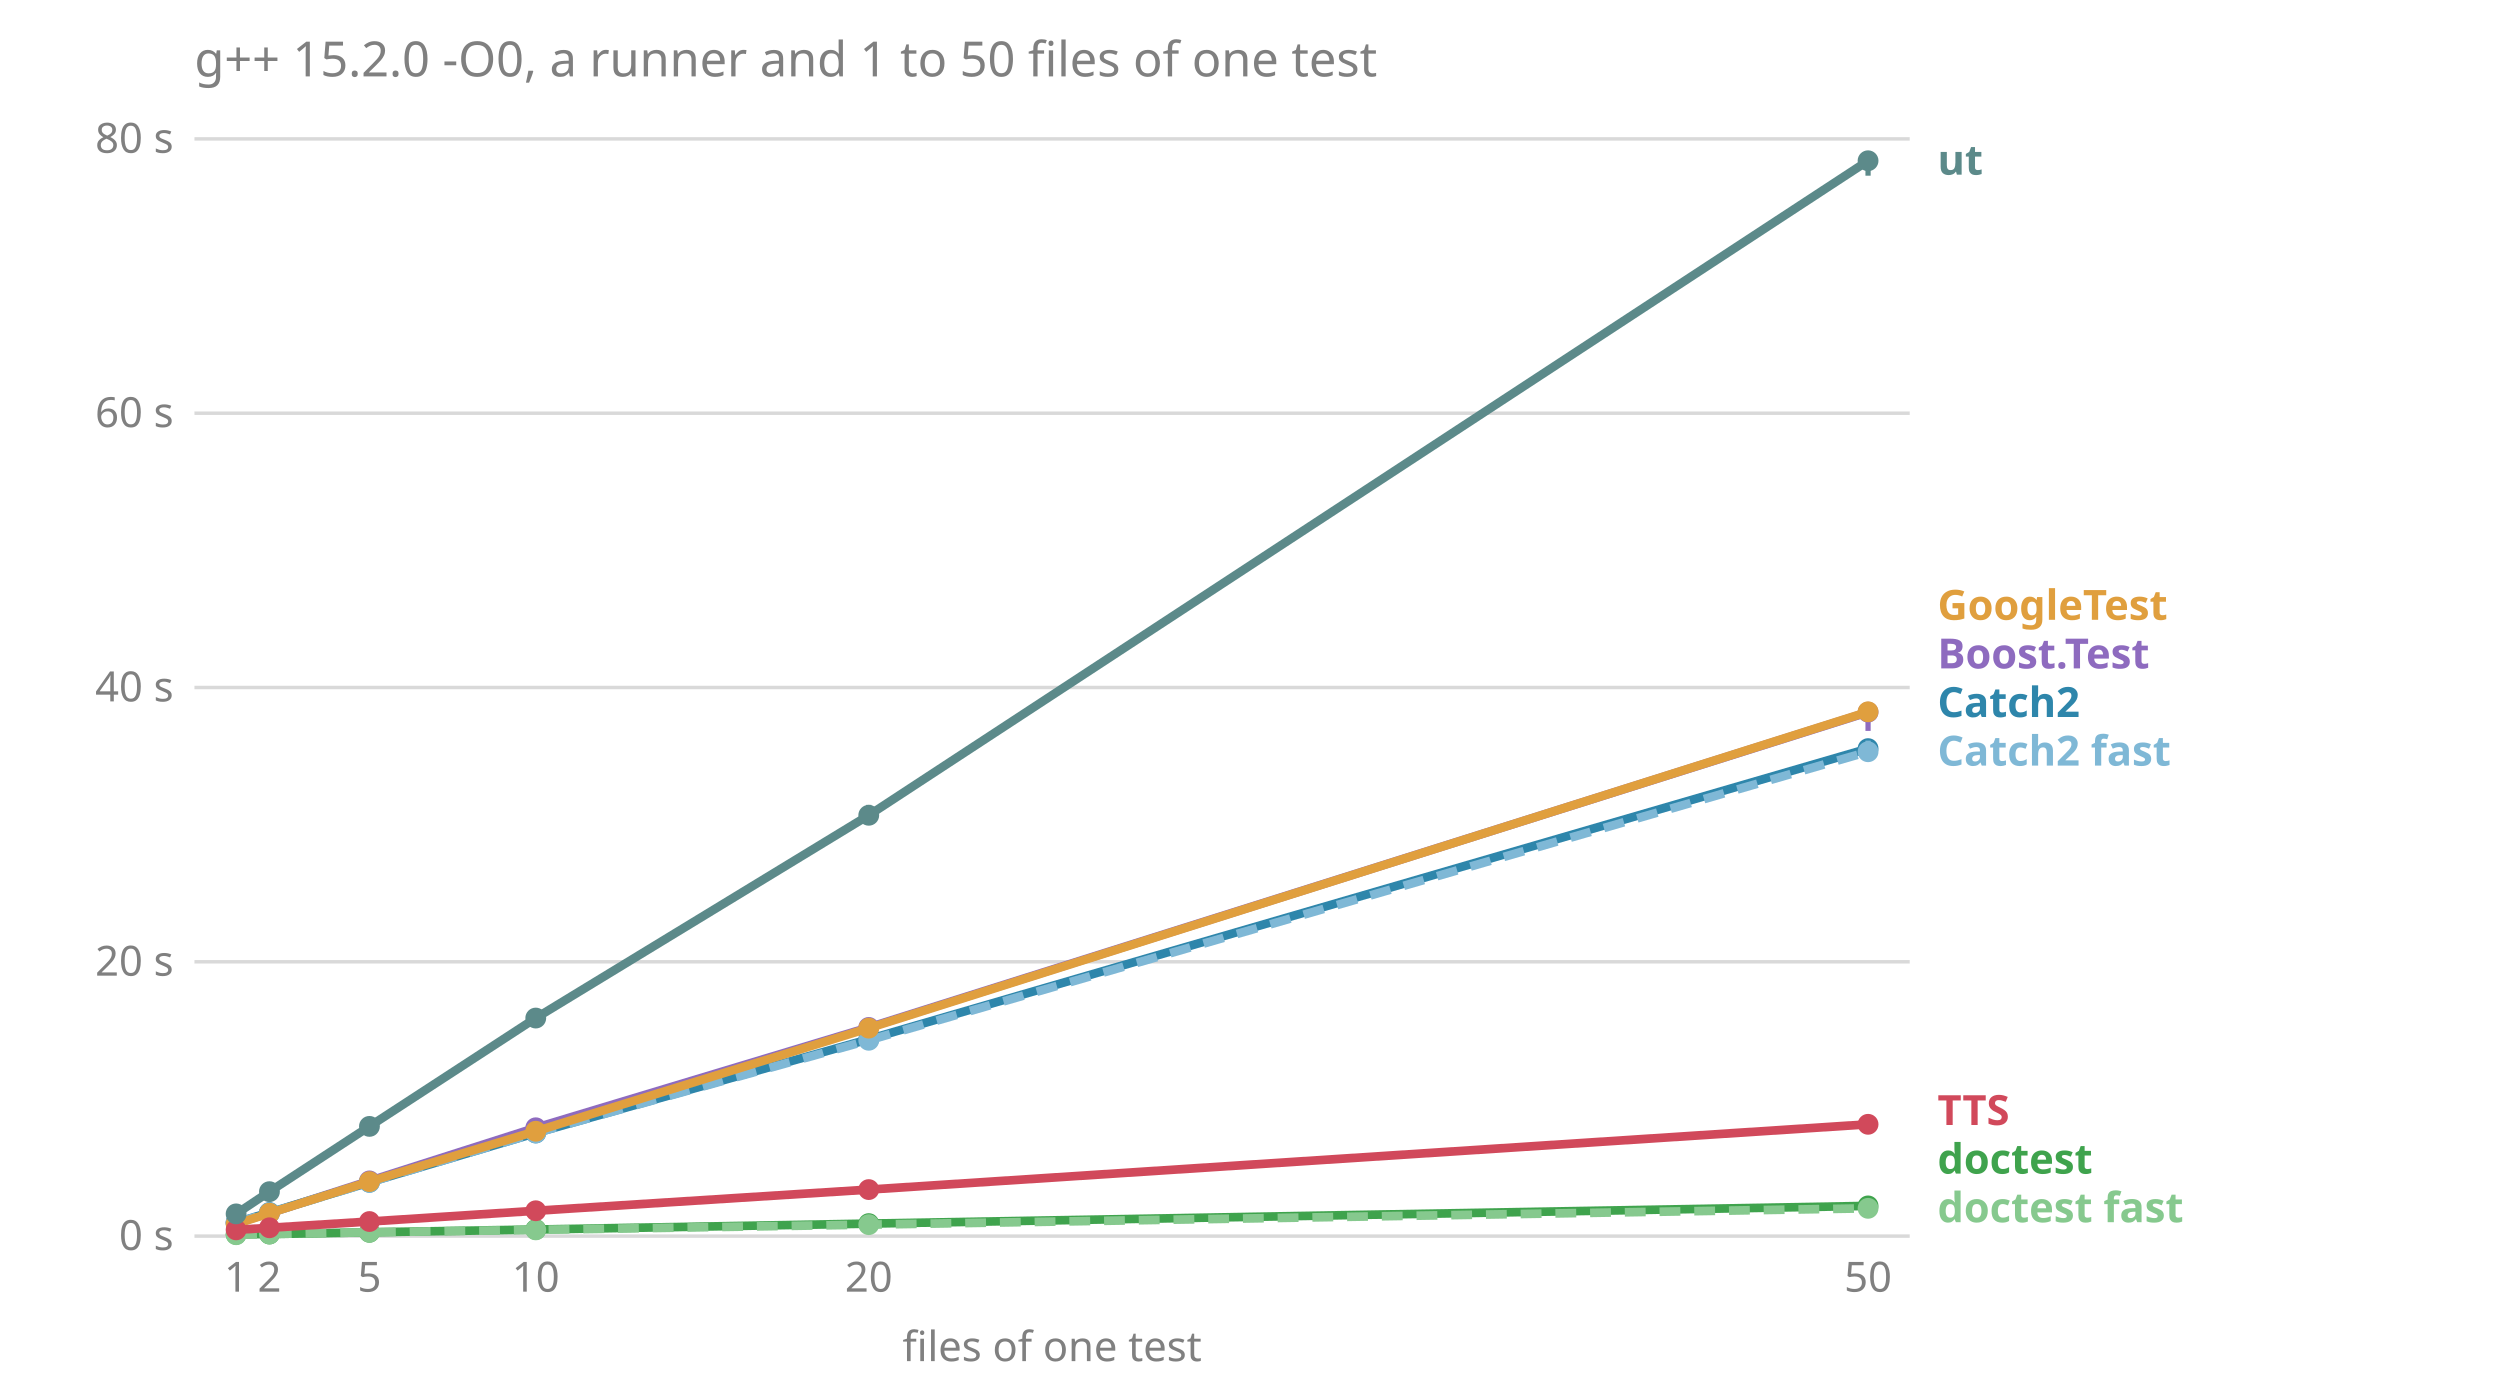
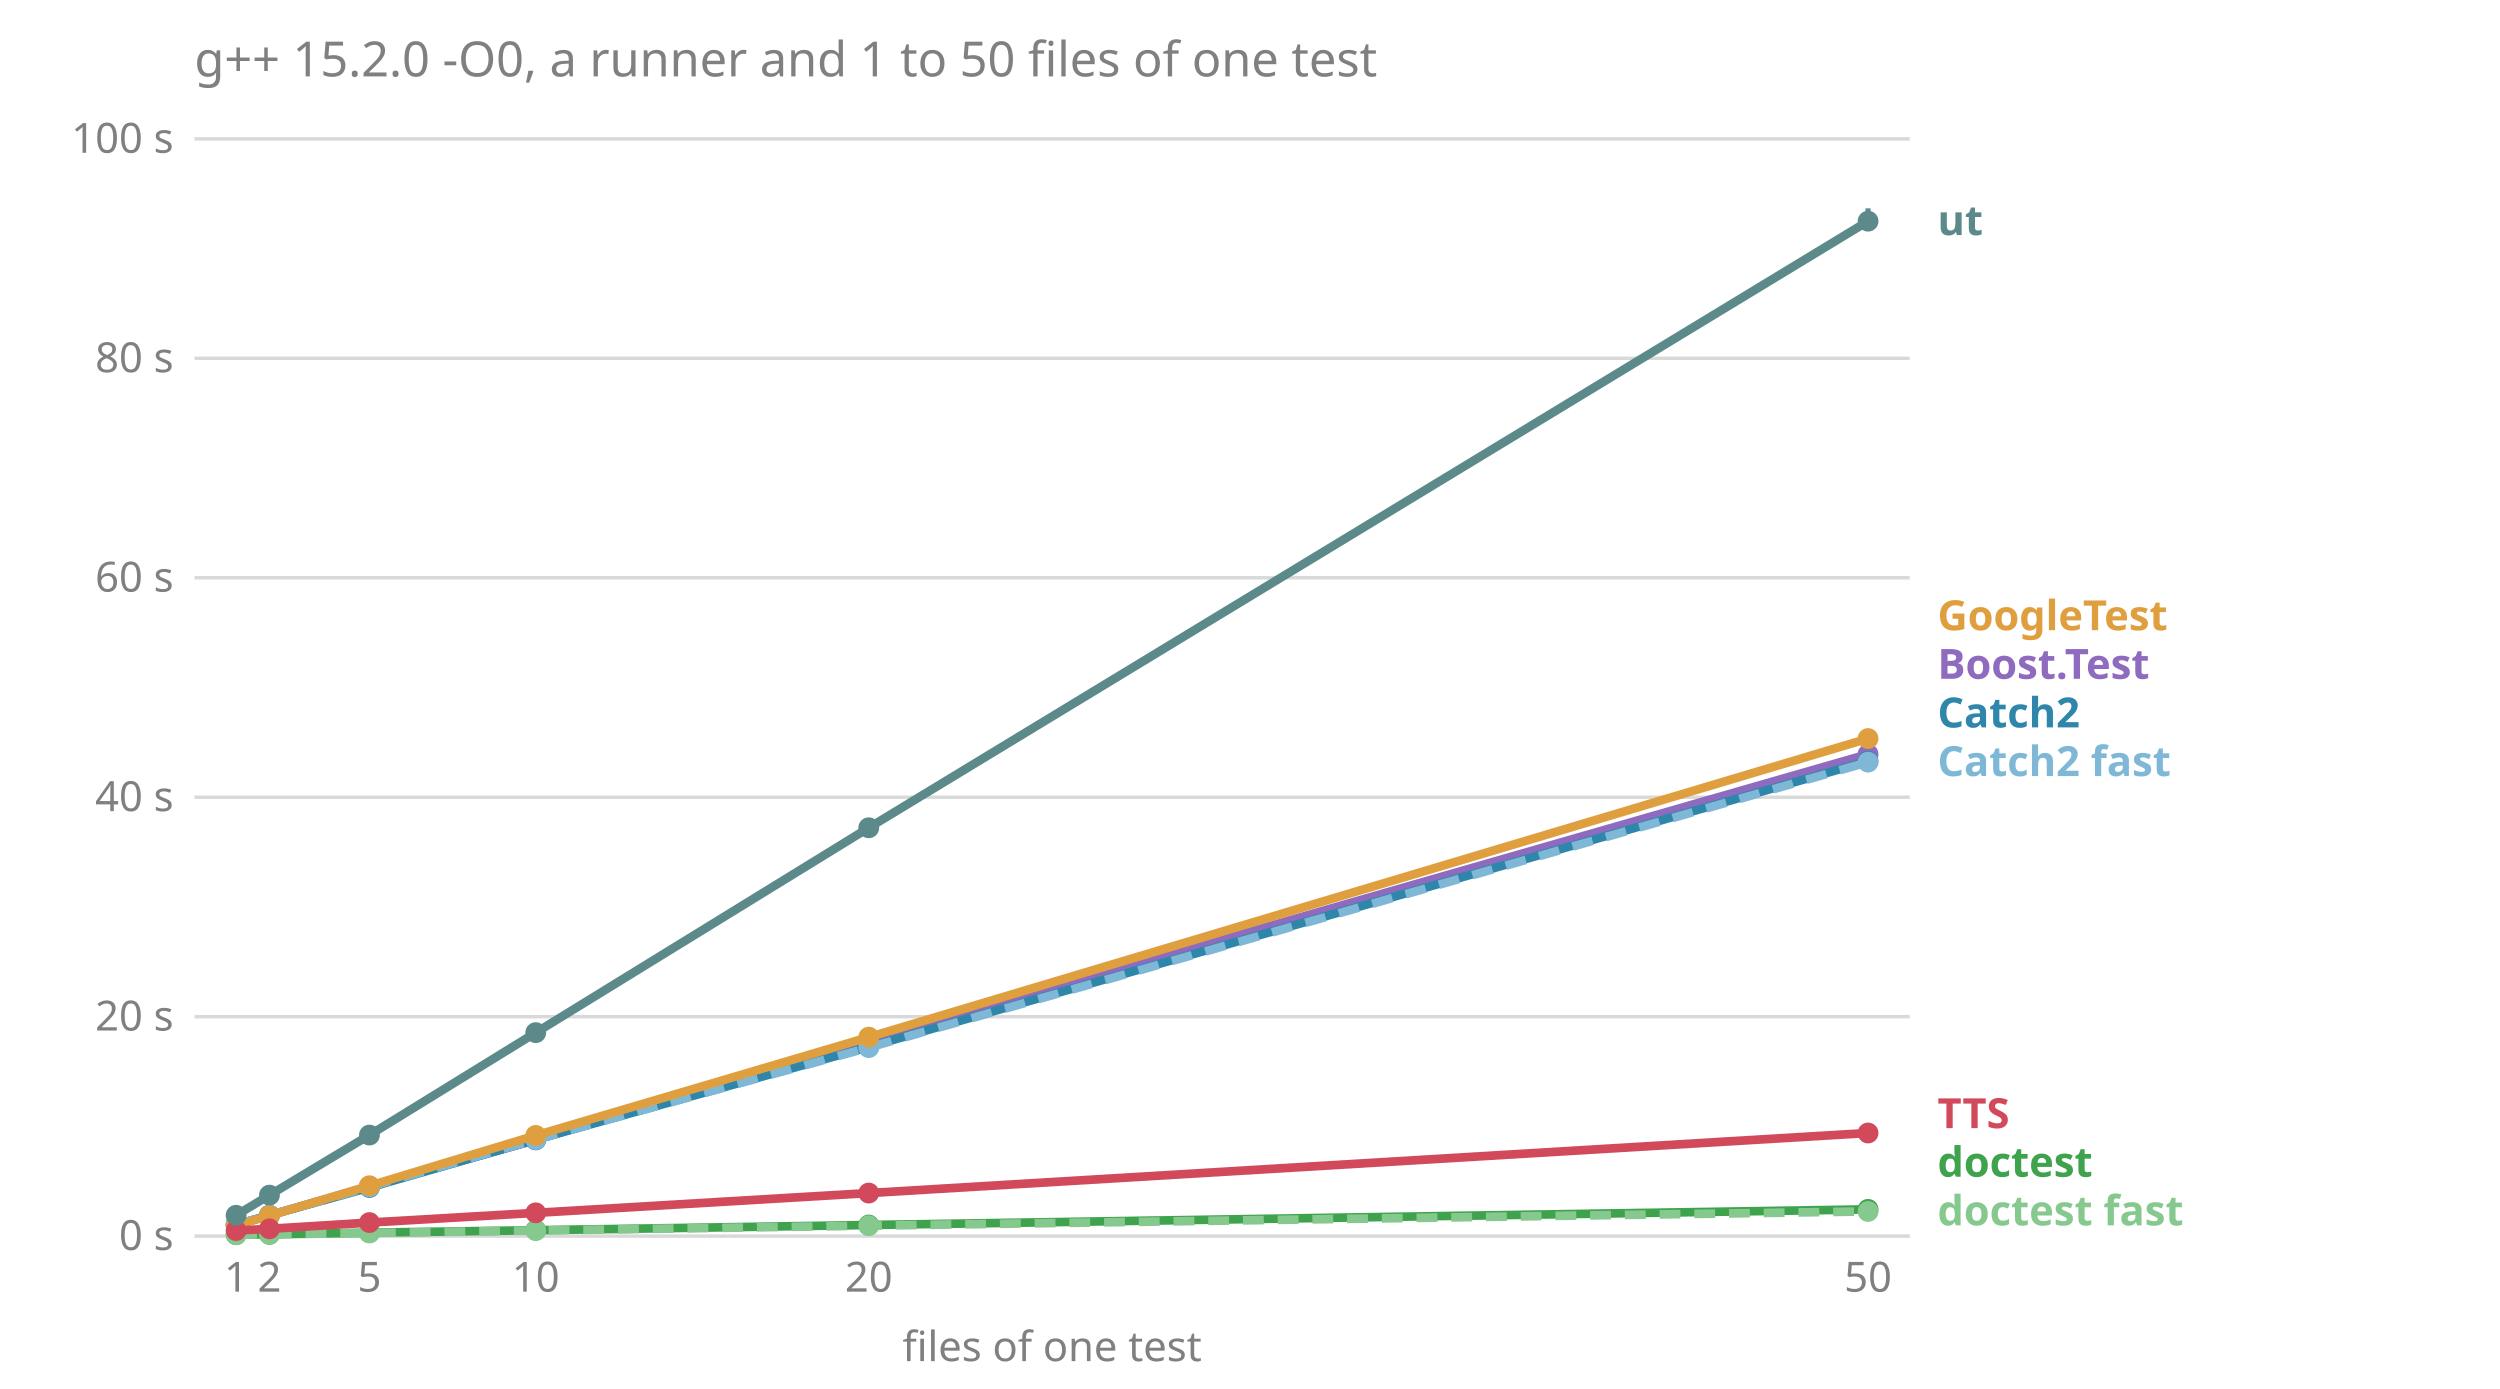
<svg xmlns="http://www.w3.org/2000/svg" viewBox="0 0 720 400" font-family="sans-serif" font-size="12">
  <text x="56.0" y="22.0" fill="#808080" font-size="14">g++ 15.2.0 -O0, a runner and 1 to 50 files of one test</text>
  <line x1="56.0" x2="550.0" y1="356.0" y2="356.0" stroke="#808080" stroke-opacity="0.3" />
  <text x="50.0" y="360.0" fill="#808080" text-anchor="end">0 s</text>
-   <line x1="56.0" x2="550.0" y1="277.0" y2="277.0" stroke="#808080" stroke-opacity="0.3" />
-   <text x="50.0" y="281.0" fill="#808080" text-anchor="end">20 s</text>
-   <line x1="56.0" x2="550.0" y1="198.0" y2="198.0" stroke="#808080" stroke-opacity="0.3" />
-   <text x="50.0" y="202.0" fill="#808080" text-anchor="end">40 s</text>
-   <line x1="56.0" x2="550.0" y1="119.0" y2="119.0" stroke="#808080" stroke-opacity="0.3" />
-   <text x="50.0" y="123.0" fill="#808080" text-anchor="end">60 s</text>
+   <line x1="56.0" x2="550.0" y1="292.8" y2="292.8" stroke="#808080" stroke-opacity="0.3" />
+   <text x="50.0" y="296.8" fill="#808080" text-anchor="end">20 s</text>
+   <line x1="56.0" x2="550.0" y1="229.6" y2="229.6" stroke="#808080" stroke-opacity="0.3" />
+   <text x="50.0" y="233.6" fill="#808080" text-anchor="end">40 s</text>
+   <line x1="56.0" x2="550.0" y1="166.4" y2="166.4" stroke="#808080" stroke-opacity="0.3" />
+   <text x="50.0" y="170.4" fill="#808080" text-anchor="end">60 s</text>
+   <line x1="56.0" x2="550.0" y1="103.2" y2="103.2" stroke="#808080" stroke-opacity="0.3" />
+   <text x="50.0" y="107.2" fill="#808080" text-anchor="end">80 s</text>
  <line x1="56.0" x2="550.0" y1="40.0" y2="40.0" stroke="#808080" stroke-opacity="0.3" />
-   <text x="50.0" y="44.0" fill="#808080" text-anchor="end">80 s</text>
+   <text x="50.0" y="44.0" fill="#808080" text-anchor="end">100 s</text>
  <text x="68.0" y="372.0" fill="#808080" text-anchor="middle">1</text>
  <text x="77.6" y="372.0" fill="#808080" text-anchor="middle">2</text>
  <text x="106.4" y="372.0" fill="#808080" text-anchor="middle">5</text>
  <text x="154.3" y="372.0" fill="#808080" text-anchor="middle">10</text>
  <text x="250.2" y="372.0" fill="#808080" text-anchor="middle">20</text>
  <text x="538.0" y="372.0" fill="#808080" text-anchor="middle">50</text>
  <text x="303.0" y="392.0" fill="#808080" text-anchor="middle">files of one test</text>
-   <text x="558.0" y="352.0" fill="#86c98e" font-weight="bold">doctest fast</text>
-   <text x="558.0" y="338.0" fill="#3fa34d" font-weight="bold">doctest</text>
-   <text x="558.0" y="324.0" fill="#d1495b" font-weight="bold">TTS</text>
-   <text x="558.0" y="220.5" fill="#7fb8d6" font-weight="bold">Catch2 fast</text>
-   <text x="558.0" y="206.5" fill="#2e86ab" font-weight="bold">Catch2</text>
-   <text x="558.0" y="192.5" fill="#8e6bbf" font-weight="bold">Boost.Test</text>
-   <text x="558.0" y="178.5" fill="#e09f3e" font-weight="bold">GoogleTest</text>
-   <text x="558.0" y="50.3" fill="#5c8a8a" font-weight="bold">ut</text>
-   <polyline points="68.0,352.2 77.6,349.4 106.4,340.1 154.3,324.8 250.2,295.9 538.0,205.1" fill="none" stroke="#8e6bbf" stroke-width="2.5" />
-   <line x1="68.0" x2="68.0" y1="352.4" y2="352.2" stroke="#8e6bbf" stroke-width="1.5" />
-   <circle cx="68.0" cy="352.2" r="3" fill="#8e6bbf" />
-   <line x1="77.6" x2="77.6" y1="349.5" y2="349.2" stroke="#8e6bbf" stroke-width="1.5" />
-   <circle cx="77.6" cy="349.4" r="3" fill="#8e6bbf" />
-   <line x1="106.4" x2="106.4" y1="340.3" y2="340.0" stroke="#8e6bbf" stroke-width="1.5" />
-   <circle cx="106.4" cy="340.1" r="3" fill="#8e6bbf" />
-   <line x1="154.3" x2="154.3" y1="324.8" y2="324.5" stroke="#8e6bbf" stroke-width="1.5" />
-   <circle cx="154.3" cy="324.8" r="3" fill="#8e6bbf" />
-   <line x1="250.2" x2="250.2" y1="296.2" y2="295.2" stroke="#8e6bbf" stroke-width="1.5" />
-   <circle cx="250.2" cy="295.9" r="3" fill="#8e6bbf" />
-   <line x1="538.0" x2="538.0" y1="210.5" y2="202.7" stroke="#8e6bbf" stroke-width="1.5" />
-   <circle cx="538.0" cy="205.1" r="3" fill="#8e6bbf" />
-   <polyline points="68.0,352.1 77.6,349.2 106.4,340.5 154.3,326.3 250.2,299.3 538.0,215.6" fill="none" stroke="#2e86ab" stroke-width="2.5" />
-   <line x1="68.0" x2="68.0" y1="352.3" y2="352.0" stroke="#2e86ab" stroke-width="1.5" />
-   <circle cx="68.0" cy="352.1" r="3" fill="#2e86ab" />
-   <line x1="77.6" x2="77.6" y1="349.5" y2="348.9" stroke="#2e86ab" stroke-width="1.5" />
-   <circle cx="77.6" cy="349.2" r="3" fill="#2e86ab" />
-   <line x1="106.4" x2="106.4" y1="341.1" y2="340.4" stroke="#2e86ab" stroke-width="1.5" />
-   <circle cx="106.4" cy="340.5" r="3" fill="#2e86ab" />
-   <line x1="154.3" x2="154.3" y1="326.5" y2="326.3" stroke="#2e86ab" stroke-width="1.5" />
-   <circle cx="154.3" cy="326.3" r="3" fill="#2e86ab" />
-   <line x1="250.2" x2="250.2" y1="299.9" y2="297.8" stroke="#2e86ab" stroke-width="1.5" />
-   <circle cx="250.2" cy="299.3" r="3" fill="#2e86ab" />
-   <line x1="538.0" x2="538.0" y1="216.8" y2="213.8" stroke="#2e86ab" stroke-width="1.5" />
-   <circle cx="538.0" cy="215.6" r="3" fill="#2e86ab" />
-   <polyline points="68.0,352.1 77.6,349.3 106.4,340.5 154.3,326.3 250.2,299.6 538.0,216.5" fill="none" stroke="#7fb8d6" stroke-width="2.5" stroke-dasharray="6 4" />
-   <line x1="68.0" x2="68.0" y1="352.2" y2="352.1" stroke="#7fb8d6" stroke-width="1.5" />
-   <circle cx="68.0" cy="352.1" r="3" fill="#7fb8d6" />
-   <line x1="77.6" x2="77.6" y1="349.6" y2="349.2" stroke="#7fb8d6" stroke-width="1.5" />
-   <circle cx="77.6" cy="349.3" r="3" fill="#7fb8d6" />
-   <line x1="106.4" x2="106.4" y1="341.1" y2="340.3" stroke="#7fb8d6" stroke-width="1.5" />
-   <circle cx="106.4" cy="340.5" r="3" fill="#7fb8d6" />
-   <line x1="154.3" x2="154.3" y1="326.6" y2="326.2" stroke="#7fb8d6" stroke-width="1.5" />
-   <circle cx="154.3" cy="326.3" r="3" fill="#7fb8d6" />
-   <line x1="250.2" x2="250.2" y1="299.9" y2="299.0" stroke="#7fb8d6" stroke-width="1.5" />
-   <circle cx="250.2" cy="299.6" r="3" fill="#7fb8d6" />
-   <line x1="538.0" x2="538.0" y1="216.6" y2="213.3" stroke="#7fb8d6" stroke-width="1.5" />
-   <circle cx="538.0" cy="216.5" r="3" fill="#7fb8d6" />
-   <polyline points="68.0,355.5 77.6,355.4 106.4,354.9 154.3,354.1 250.2,352.4 538.0,347.3" fill="none" stroke="#3fa34d" stroke-width="2.5" />
-   <line x1="68.0" x2="68.0" y1="355.6" y2="355.5" stroke="#3fa34d" stroke-width="1.5" />
-   <circle cx="68.0" cy="355.5" r="3" fill="#3fa34d" />
-   <line x1="77.6" x2="77.6" y1="355.4" y2="355.4" stroke="#3fa34d" stroke-width="1.5" />
-   <circle cx="77.6" cy="355.4" r="3" fill="#3fa34d" />
-   <line x1="106.4" x2="106.4" y1="354.9" y2="354.9" stroke="#3fa34d" stroke-width="1.5" />
-   <circle cx="106.4" cy="354.9" r="3" fill="#3fa34d" />
-   <line x1="154.3" x2="154.3" y1="354.1" y2="354.0" stroke="#3fa34d" stroke-width="1.5" />
-   <circle cx="154.3" cy="354.1" r="3" fill="#3fa34d" />
-   <line x1="250.2" x2="250.2" y1="352.5" y2="352.3" stroke="#3fa34d" stroke-width="1.5" />
-   <circle cx="250.2" cy="352.4" r="3" fill="#3fa34d" />
-   <line x1="538.0" x2="538.0" y1="347.4" y2="347.3" stroke="#3fa34d" stroke-width="1.5" />
-   <circle cx="538.0" cy="347.3" r="3" fill="#3fa34d" />
-   <polyline points="68.0,355.6 77.6,355.4 106.4,354.9 154.3,354.2 250.2,352.7 538.0,348.0" fill="none" stroke="#86c98e" stroke-width="2.5" stroke-dasharray="6 4" />
-   <line x1="68.0" x2="68.0" y1="355.6" y2="355.6" stroke="#86c98e" stroke-width="1.5" />
+   <text x="558.0" y="352.9" fill="#86c98e" font-weight="bold">doctest fast</text>
+   <text x="558.0" y="338.9" fill="#3fa34d" font-weight="bold">doctest</text>
+   <text x="558.0" y="324.9" fill="#d1495b" font-weight="bold">TTS</text>
+   <text x="558.0" y="223.5" fill="#7fb8d6" font-weight="bold">Catch2 fast</text>
+   <text x="558.0" y="209.5" fill="#2e86ab" font-weight="bold">Catch2</text>
+   <text x="558.0" y="195.5" fill="#8e6bbf" font-weight="bold">Boost.Test</text>
+   <text x="558.0" y="181.5" fill="#e09f3e" font-weight="bold">GoogleTest</text>
+   <text x="558.0" y="67.7" fill="#5c8a8a" font-weight="bold">ut</text>
+   <polyline points="68.0,352.8 77.6,350.0 106.4,341.7 154.3,328.3 250.2,299.9 538.0,217.2" fill="none" stroke="#8e6bbf" stroke-width="2.5" />
+   <line x1="68.0" x2="68.0" y1="352.8" y2="352.7" stroke="#8e6bbf" stroke-width="1.5" />
+   <circle cx="68.0" cy="352.8" r="3" fill="#8e6bbf" />
+   <line x1="77.6" x2="77.6" y1="350.1" y2="350.0" stroke="#8e6bbf" stroke-width="1.5" />
+   <circle cx="77.6" cy="350.0" r="3" fill="#8e6bbf" />
+   <line x1="106.4" x2="106.4" y1="341.9" y2="341.5" stroke="#8e6bbf" stroke-width="1.5" />
+   <circle cx="106.4" cy="341.7" r="3" fill="#8e6bbf" />
+   <line x1="154.3" x2="154.3" y1="328.5" y2="327.4" stroke="#8e6bbf" stroke-width="1.5" />
+   <circle cx="154.3" cy="328.3" r="3" fill="#8e6bbf" />
+   <line x1="250.2" x2="250.2" y1="300.1" y2="299.1" stroke="#8e6bbf" stroke-width="1.5" />
+   <circle cx="250.2" cy="299.9" r="3" fill="#8e6bbf" />
+   <line x1="538.0" x2="538.0" y1="217.7" y2="216.3" stroke="#8e6bbf" stroke-width="1.5" />
+   <circle cx="538.0" cy="217.2" r="3" fill="#8e6bbf" />
+   <polyline points="68.0,352.7 77.6,350.0 106.4,342.0 154.3,328.2 250.2,301.5 538.0,219.2" fill="none" stroke="#2e86ab" stroke-width="2.5" />
+   <line x1="68.0" x2="68.0" y1="352.7" y2="352.6" stroke="#2e86ab" stroke-width="1.5" />
+   <circle cx="68.0" cy="352.7" r="3" fill="#2e86ab" />
+   <line x1="77.6" x2="77.6" y1="350.1" y2="349.9" stroke="#2e86ab" stroke-width="1.5" />
+   <circle cx="77.6" cy="350.0" r="3" fill="#2e86ab" />
+   <line x1="106.4" x2="106.4" y1="342.2" y2="341.6" stroke="#2e86ab" stroke-width="1.5" />
+   <circle cx="106.4" cy="342.0" r="3" fill="#2e86ab" />
+   <line x1="154.3" x2="154.3" y1="328.5" y2="327.3" stroke="#2e86ab" stroke-width="1.5" />
+   <circle cx="154.3" cy="328.2" r="3" fill="#2e86ab" />
+   <line x1="250.2" x2="250.2" y1="301.8" y2="299.9" stroke="#2e86ab" stroke-width="1.5" />
+   <circle cx="250.2" cy="301.5" r="3" fill="#2e86ab" />
+   <line x1="538.0" x2="538.0" y1="219.9" y2="219.1" stroke="#2e86ab" stroke-width="1.5" />
+   <circle cx="538.0" cy="219.2" r="3" fill="#2e86ab" />
+   <polyline points="68.0,352.7 77.6,350.0 106.4,341.8 154.3,328.2 250.2,301.7 538.0,219.5" fill="none" stroke="#7fb8d6" stroke-width="2.5" stroke-dasharray="6 4" />
+   <line x1="68.0" x2="68.0" y1="352.7" y2="352.6" stroke="#7fb8d6" stroke-width="1.5" />
+   <circle cx="68.0" cy="352.7" r="3" fill="#7fb8d6" />
+   <line x1="77.6" x2="77.6" y1="350.0" y2="349.9" stroke="#7fb8d6" stroke-width="1.5" />
+   <circle cx="77.6" cy="350.0" r="3" fill="#7fb8d6" />
+   <line x1="106.4" x2="106.4" y1="342.0" y2="341.4" stroke="#7fb8d6" stroke-width="1.5" />
+   <circle cx="106.4" cy="341.8" r="3" fill="#7fb8d6" />
+   <line x1="154.3" x2="154.3" y1="328.5" y2="327.6" stroke="#7fb8d6" stroke-width="1.5" />
+   <circle cx="154.3" cy="328.2" r="3" fill="#7fb8d6" />
+   <line x1="250.2" x2="250.2" y1="301.7" y2="300.0" stroke="#7fb8d6" stroke-width="1.5" />
+   <circle cx="250.2" cy="301.7" r="3" fill="#7fb8d6" />
+   <line x1="538.0" x2="538.0" y1="220.9" y2="218.8" stroke="#7fb8d6" stroke-width="1.5" />
+   <circle cx="538.0" cy="219.5" r="3" fill="#7fb8d6" />
+   <polyline points="68.0,355.6 77.6,355.5 106.4,355.0 154.3,354.3 250.2,352.8 538.0,348.3" fill="none" stroke="#3fa34d" stroke-width="2.5" />
+   <line x1="68.0" x2="68.0" y1="355.6" y2="355.6" stroke="#3fa34d" stroke-width="1.5" />
+   <circle cx="68.0" cy="355.6" r="3" fill="#3fa34d" />
+   <line x1="77.6" x2="77.6" y1="355.5" y2="355.5" stroke="#3fa34d" stroke-width="1.5" />
+   <circle cx="77.6" cy="355.5" r="3" fill="#3fa34d" />
+   <line x1="106.4" x2="106.4" y1="355.0" y2="355.0" stroke="#3fa34d" stroke-width="1.5" />
+   <circle cx="106.4" cy="355.0" r="3" fill="#3fa34d" />
+   <line x1="154.3" x2="154.3" y1="354.3" y2="354.2" stroke="#3fa34d" stroke-width="1.5" />
+   <circle cx="154.3" cy="354.3" r="3" fill="#3fa34d" />
+   <line x1="250.2" x2="250.2" y1="352.8" y2="352.7" stroke="#3fa34d" stroke-width="1.5" />
+   <circle cx="250.2" cy="352.8" r="3" fill="#3fa34d" />
+   <line x1="538.0" x2="538.0" y1="348.3" y2="348.2" stroke="#3fa34d" stroke-width="1.5" />
+   <circle cx="538.0" cy="348.3" r="3" fill="#3fa34d" />
+   <polyline points="68.0,355.6 77.6,355.5 106.4,355.1 154.3,354.4 250.2,353.0 538.0,348.9" fill="none" stroke="#86c98e" stroke-width="2.5" stroke-dasharray="6 4" />
+   <line x1="68.0" x2="68.0" y1="355.7" y2="355.6" stroke="#86c98e" stroke-width="1.5" />
  <circle cx="68.0" cy="355.6" r="3" fill="#86c98e" />
-   <line x1="77.6" x2="77.6" y1="355.4" y2="355.4" stroke="#86c98e" stroke-width="1.5" />
-   <circle cx="77.6" cy="355.4" r="3" fill="#86c98e" />
-   <line x1="106.4" x2="106.4" y1="354.9" y2="354.9" stroke="#86c98e" stroke-width="1.5" />
-   <circle cx="106.4" cy="354.9" r="3" fill="#86c98e" />
-   <line x1="154.3" x2="154.3" y1="354.2" y2="354.2" stroke="#86c98e" stroke-width="1.5" />
-   <circle cx="154.3" cy="354.2" r="3" fill="#86c98e" />
-   <line x1="250.2" x2="250.2" y1="352.7" y2="352.7" stroke="#86c98e" stroke-width="1.5" />
-   <circle cx="250.2" cy="352.7" r="3" fill="#86c98e" />
-   <line x1="538.0" x2="538.0" y1="348.2" y2="347.9" stroke="#86c98e" stroke-width="1.5" />
-   <circle cx="538.0" cy="348.0" r="3" fill="#86c98e" />
-   <polyline points="68.0,352.5 77.6,349.4 106.4,340.3 154.3,325.8 250.2,296.1 538.0,205.0" fill="none" stroke="#e09f3e" stroke-width="2.5" />
-   <line x1="68.0" x2="68.0" y1="352.6" y2="352.5" stroke="#e09f3e" stroke-width="1.5" />
-   <circle cx="68.0" cy="352.5" r="3" fill="#e09f3e" />
-   <line x1="77.6" x2="77.6" y1="349.6" y2="349.4" stroke="#e09f3e" stroke-width="1.5" />
-   <circle cx="77.6" cy="349.4" r="3" fill="#e09f3e" />
-   <line x1="106.4" x2="106.4" y1="340.5" y2="340.3" stroke="#e09f3e" stroke-width="1.5" />
-   <circle cx="106.4" cy="340.3" r="3" fill="#e09f3e" />
-   <line x1="154.3" x2="154.3" y1="325.8" y2="325.1" stroke="#e09f3e" stroke-width="1.5" />
-   <circle cx="154.3" cy="325.8" r="3" fill="#e09f3e" />
-   <line x1="250.2" x2="250.2" y1="298.1" y2="295.4" stroke="#e09f3e" stroke-width="1.5" />
-   <circle cx="250.2" cy="296.1" r="3" fill="#e09f3e" />
-   <line x1="538.0" x2="538.0" y1="207.3" y2="203.1" stroke="#e09f3e" stroke-width="1.5" />
-   <circle cx="538.0" cy="205.0" r="3" fill="#e09f3e" />
-   <polyline points="68.0,354.2 77.6,353.6 106.4,351.8 154.3,348.7 250.2,342.6 538.0,323.8" fill="none" stroke="#d1495b" stroke-width="2.5" />
-   <line x1="68.0" x2="68.0" y1="354.3" y2="354.2" stroke="#d1495b" stroke-width="1.5" />
-   <circle cx="68.0" cy="354.2" r="3" fill="#d1495b" />
-   <line x1="77.6" x2="77.6" y1="353.6" y2="353.6" stroke="#d1495b" stroke-width="1.5" />
-   <circle cx="77.6" cy="353.6" r="3" fill="#d1495b" />
-   <line x1="106.4" x2="106.4" y1="351.8" y2="351.6" stroke="#d1495b" stroke-width="1.5" />
-   <circle cx="106.4" cy="351.8" r="3" fill="#d1495b" />
-   <line x1="154.3" x2="154.3" y1="348.7" y2="348.5" stroke="#d1495b" stroke-width="1.5" />
-   <circle cx="154.3" cy="348.7" r="3" fill="#d1495b" />
-   <line x1="250.2" x2="250.2" y1="342.7" y2="342.5" stroke="#d1495b" stroke-width="1.5" />
-   <circle cx="250.2" cy="342.6" r="3" fill="#d1495b" />
-   <line x1="538.0" x2="538.0" y1="324.3" y2="323.4" stroke="#d1495b" stroke-width="1.5" />
-   <circle cx="538.0" cy="323.8" r="3" fill="#d1495b" />
-   <polyline points="68.0,349.6 77.6,343.2 106.4,324.4 154.3,293.2 250.2,234.8 538.0,46.3" fill="none" stroke="#5c8a8a" stroke-width="2.5" />
-   <line x1="68.0" x2="68.0" y1="349.6" y2="349.4" stroke="#5c8a8a" stroke-width="1.5" />
-   <circle cx="68.0" cy="349.6" r="3" fill="#5c8a8a" />
-   <line x1="77.6" x2="77.6" y1="343.4" y2="343.1" stroke="#5c8a8a" stroke-width="1.5" />
-   <circle cx="77.6" cy="343.2" r="3" fill="#5c8a8a" />
-   <line x1="106.4" x2="106.4" y1="324.7" y2="323.8" stroke="#5c8a8a" stroke-width="1.5" />
-   <circle cx="106.4" cy="324.4" r="3" fill="#5c8a8a" />
-   <line x1="154.3" x2="154.3" y1="295.5" y2="293.1" stroke="#5c8a8a" stroke-width="1.5" />
-   <circle cx="154.3" cy="293.2" r="3" fill="#5c8a8a" />
-   <line x1="250.2" x2="250.2" y1="235.8" y2="231.8" stroke="#5c8a8a" stroke-width="1.5" />
-   <circle cx="250.2" cy="234.8" r="3" fill="#5c8a8a" />
-   <line x1="538.0" x2="538.0" y1="50.6" y2="44.1" stroke="#5c8a8a" stroke-width="1.5" />
-   <circle cx="538.0" cy="46.3" r="3" fill="#5c8a8a" />
+   <line x1="77.6" x2="77.6" y1="355.5" y2="355.5" stroke="#86c98e" stroke-width="1.5" />
+   <circle cx="77.6" cy="355.5" r="3" fill="#86c98e" />
+   <line x1="106.4" x2="106.4" y1="355.1" y2="355.1" stroke="#86c98e" stroke-width="1.5" />
+   <circle cx="106.4" cy="355.1" r="3" fill="#86c98e" />
+   <line x1="154.3" x2="154.3" y1="354.4" y2="354.4" stroke="#86c98e" stroke-width="1.5" />
+   <circle cx="154.3" cy="354.4" r="3" fill="#86c98e" />
+   <line x1="250.2" x2="250.2" y1="353.1" y2="353.0" stroke="#86c98e" stroke-width="1.5" />
+   <circle cx="250.2" cy="353.0" r="3" fill="#86c98e" />
+   <line x1="538.0" x2="538.0" y1="348.9" y2="348.9" stroke="#86c98e" stroke-width="1.5" />
+   <circle cx="538.0" cy="348.9" r="3" fill="#86c98e" />
+   <polyline points="68.0,352.9 77.6,350.1 106.4,341.5 154.3,327.0 250.2,298.7 538.0,212.7" fill="none" stroke="#e09f3e" stroke-width="2.5" />
+   <line x1="68.0" x2="68.0" y1="352.9" y2="352.8" stroke="#e09f3e" stroke-width="1.5" />
+   <circle cx="68.0" cy="352.9" r="3" fill="#e09f3e" />
+   <line x1="77.6" x2="77.6" y1="350.1" y2="350.0" stroke="#e09f3e" stroke-width="1.5" />
+   <circle cx="77.6" cy="350.1" r="3" fill="#e09f3e" />
+   <line x1="106.4" x2="106.4" y1="341.8" y2="341.1" stroke="#e09f3e" stroke-width="1.5" />
+   <circle cx="106.4" cy="341.5" r="3" fill="#e09f3e" />
+   <line x1="154.3" x2="154.3" y1="327.2" y2="326.9" stroke="#e09f3e" stroke-width="1.5" />
+   <circle cx="154.3" cy="327.0" r="3" fill="#e09f3e" />
+   <line x1="250.2" x2="250.2" y1="299.7" y2="297.6" stroke="#e09f3e" stroke-width="1.5" />
+   <circle cx="250.2" cy="298.7" r="3" fill="#e09f3e" />
+   <line x1="538.0" x2="538.0" y1="212.7" y2="212.6" stroke="#e09f3e" stroke-width="1.5" />
+   <circle cx="538.0" cy="212.7" r="3" fill="#e09f3e" />
+   <polyline points="68.0,354.4 77.6,353.9 106.4,352.1 154.3,349.3 250.2,343.6 538.0,326.3" fill="none" stroke="#d1495b" stroke-width="2.5" />
+   <line x1="68.0" x2="68.0" y1="354.4" y2="354.4" stroke="#d1495b" stroke-width="1.5" />
+   <circle cx="68.0" cy="354.4" r="3" fill="#d1495b" />
+   <line x1="77.6" x2="77.6" y1="353.9" y2="353.8" stroke="#d1495b" stroke-width="1.5" />
+   <circle cx="77.6" cy="353.9" r="3" fill="#d1495b" />
+   <line x1="106.4" x2="106.4" y1="352.1" y2="352.0" stroke="#d1495b" stroke-width="1.5" />
+   <circle cx="106.4" cy="352.1" r="3" fill="#d1495b" />
+   <line x1="154.3" x2="154.3" y1="349.3" y2="349.2" stroke="#d1495b" stroke-width="1.5" />
+   <circle cx="154.3" cy="349.3" r="3" fill="#d1495b" />
+   <line x1="250.2" x2="250.2" y1="343.6" y2="343.4" stroke="#d1495b" stroke-width="1.5" />
+   <circle cx="250.2" cy="343.6" r="3" fill="#d1495b" />
+   <line x1="538.0" x2="538.0" y1="326.4" y2="326.3" stroke="#d1495b" stroke-width="1.5" />
+   <circle cx="538.0" cy="326.3" r="3" fill="#d1495b" />
+   <polyline points="68.0,350.0 77.6,344.2 106.4,326.9 154.3,297.4 250.2,238.4 538.0,63.7" fill="none" stroke="#5c8a8a" stroke-width="2.5" />
+   <line x1="68.0" x2="68.0" y1="350.0" y2="349.9" stroke="#5c8a8a" stroke-width="1.5" />
+   <circle cx="68.0" cy="350.0" r="3" fill="#5c8a8a" />
+   <line x1="77.6" x2="77.6" y1="344.3" y2="344.0" stroke="#5c8a8a" stroke-width="1.5" />
+   <circle cx="77.6" cy="344.2" r="3" fill="#5c8a8a" />
+   <line x1="106.4" x2="106.4" y1="327.0" y2="326.2" stroke="#5c8a8a" stroke-width="1.5" />
+   <circle cx="106.4" cy="326.9" r="3" fill="#5c8a8a" />
+   <line x1="154.3" x2="154.3" y1="297.6" y2="296.5" stroke="#5c8a8a" stroke-width="1.5" />
+   <circle cx="154.3" cy="297.4" r="3" fill="#5c8a8a" />
+   <line x1="250.2" x2="250.2" y1="239.3" y2="238.0" stroke="#5c8a8a" stroke-width="1.5" />
+   <circle cx="250.2" cy="238.4" r="3" fill="#5c8a8a" />
+   <line x1="538.0" x2="538.0" y1="64.3" y2="60.0" stroke="#5c8a8a" stroke-width="1.5" />
+   <circle cx="538.0" cy="63.7" r="3" fill="#5c8a8a" />
</svg>
